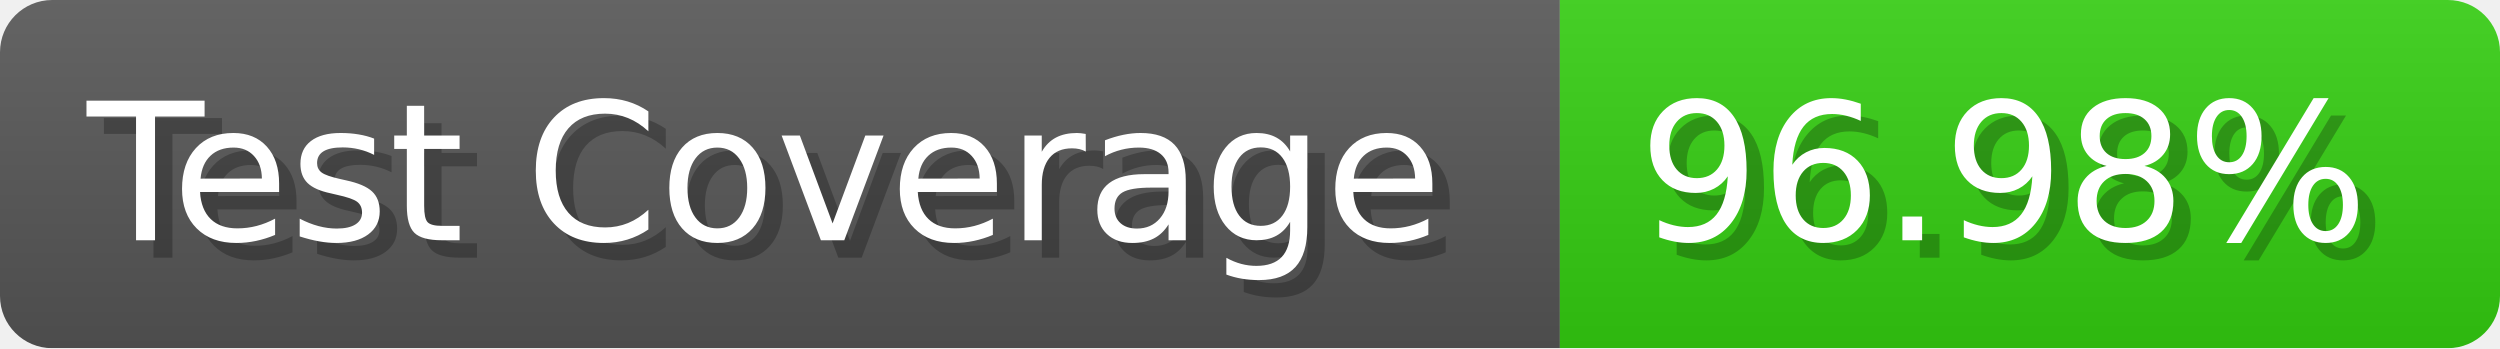
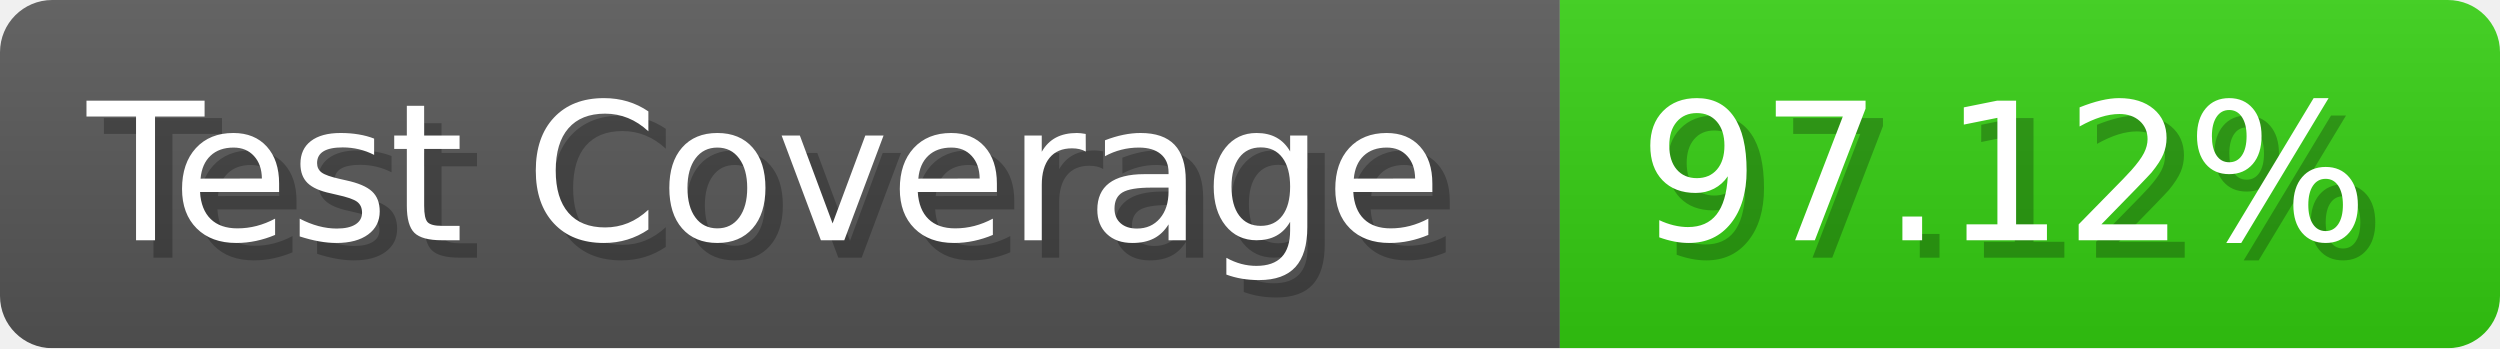
- <svg xmlns="http://www.w3.org/2000/svg" width="143.6" height="20" viewBox="0 0 1436 200" role="img" aria-label="Test Coverage: 96.98%">
+ <svg xmlns="http://www.w3.org/2000/svg" width="143.6" height="20" viewBox="0 0 1436 200" role="img" aria-label="Test Coverage: 97.12%">
  <linearGradient id="a" x2="0" y2="100%">
    <stop offset="0" stop-opacity=".1" stop-color="#EEE" />
    <stop offset="1" stop-opacity=".1" />
  </linearGradient>
  <mask id="m">
    <rect width="1436" height="200" rx="30" fill="#FFF" />
  </mask>
  <g mask="url(#m)">
    <rect width="896" height="200" fill="#555" />
    <rect width="540" height="200" fill="#3C1" x="896" />
    <rect width="1436" height="200" fill="url(#a)" />
  </g>
  <g aria-hidden="true" fill="#fff" text-anchor="start" font-family="Verdana,DejaVu Sans,sans-serif" font-size="110">
    <text x="60" y="148" textLength="796" fill="#000" opacity="0.25">Test Coverage</text>
    <text x="50" y="138" textLength="796">Test Coverage</text>
-     <text x="951" y="148" textLength="440" fill="#000" opacity="0.25">96.98%</text>
-     <text x="941" y="138" textLength="440">96.98%</text>
+     <text x="951" y="148" textLength="440" fill="#000" opacity="0.25">97.12%</text>
+     <text x="941" y="138" textLength="440">97.12%</text>
  </g>
</svg>
